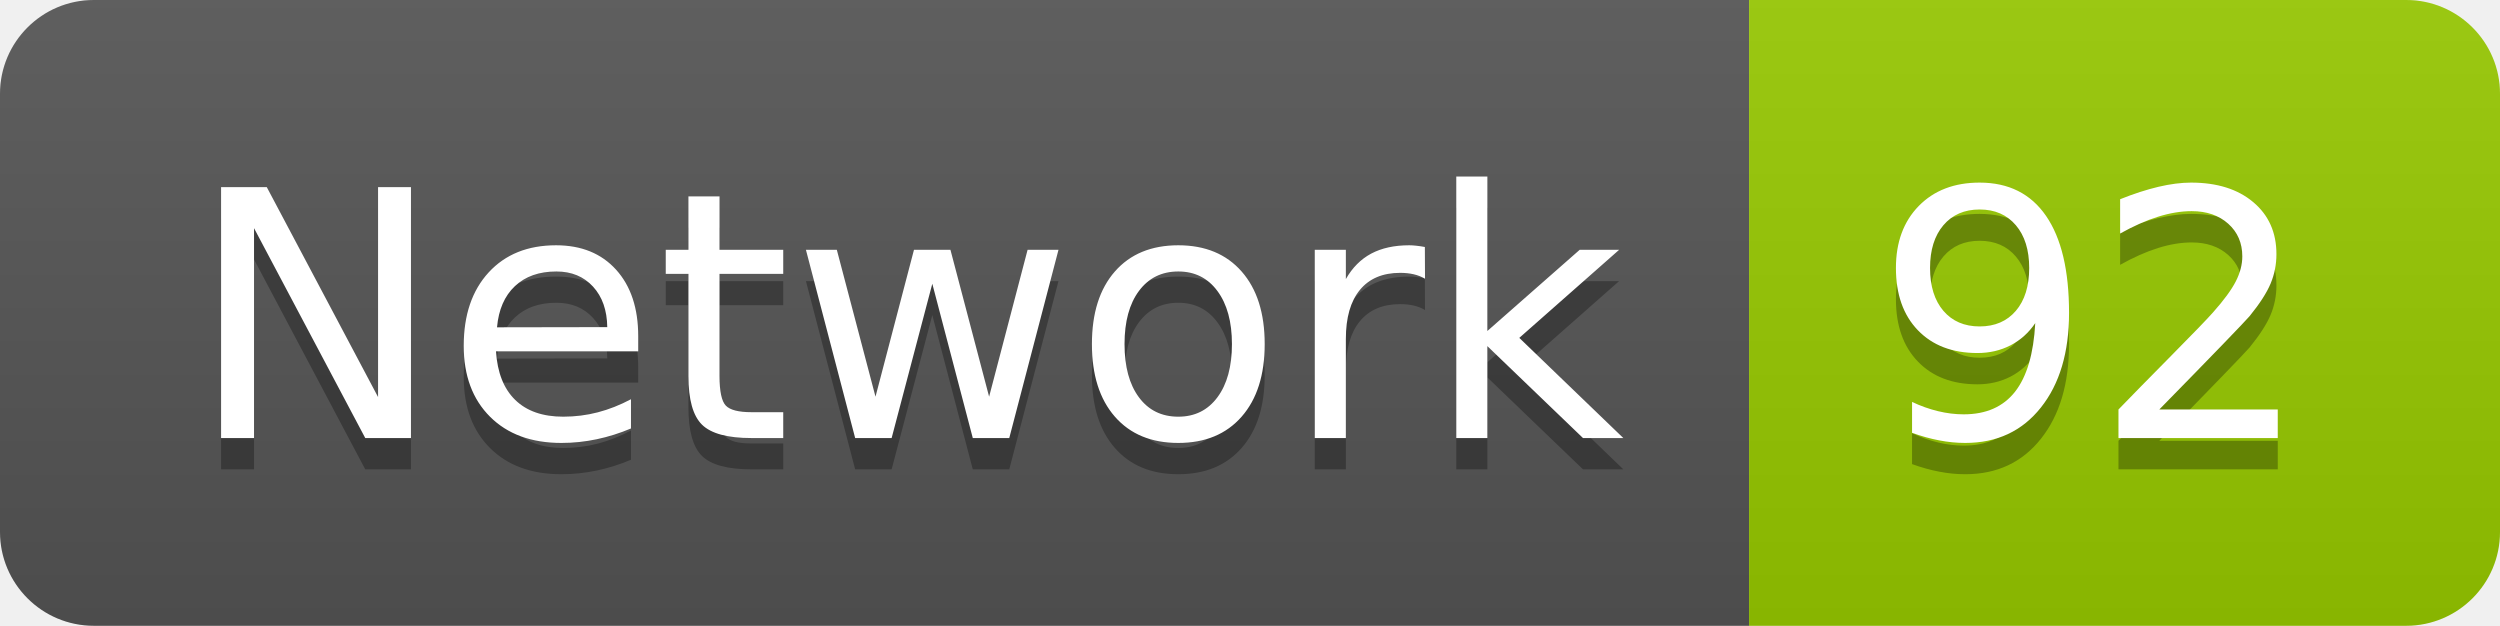
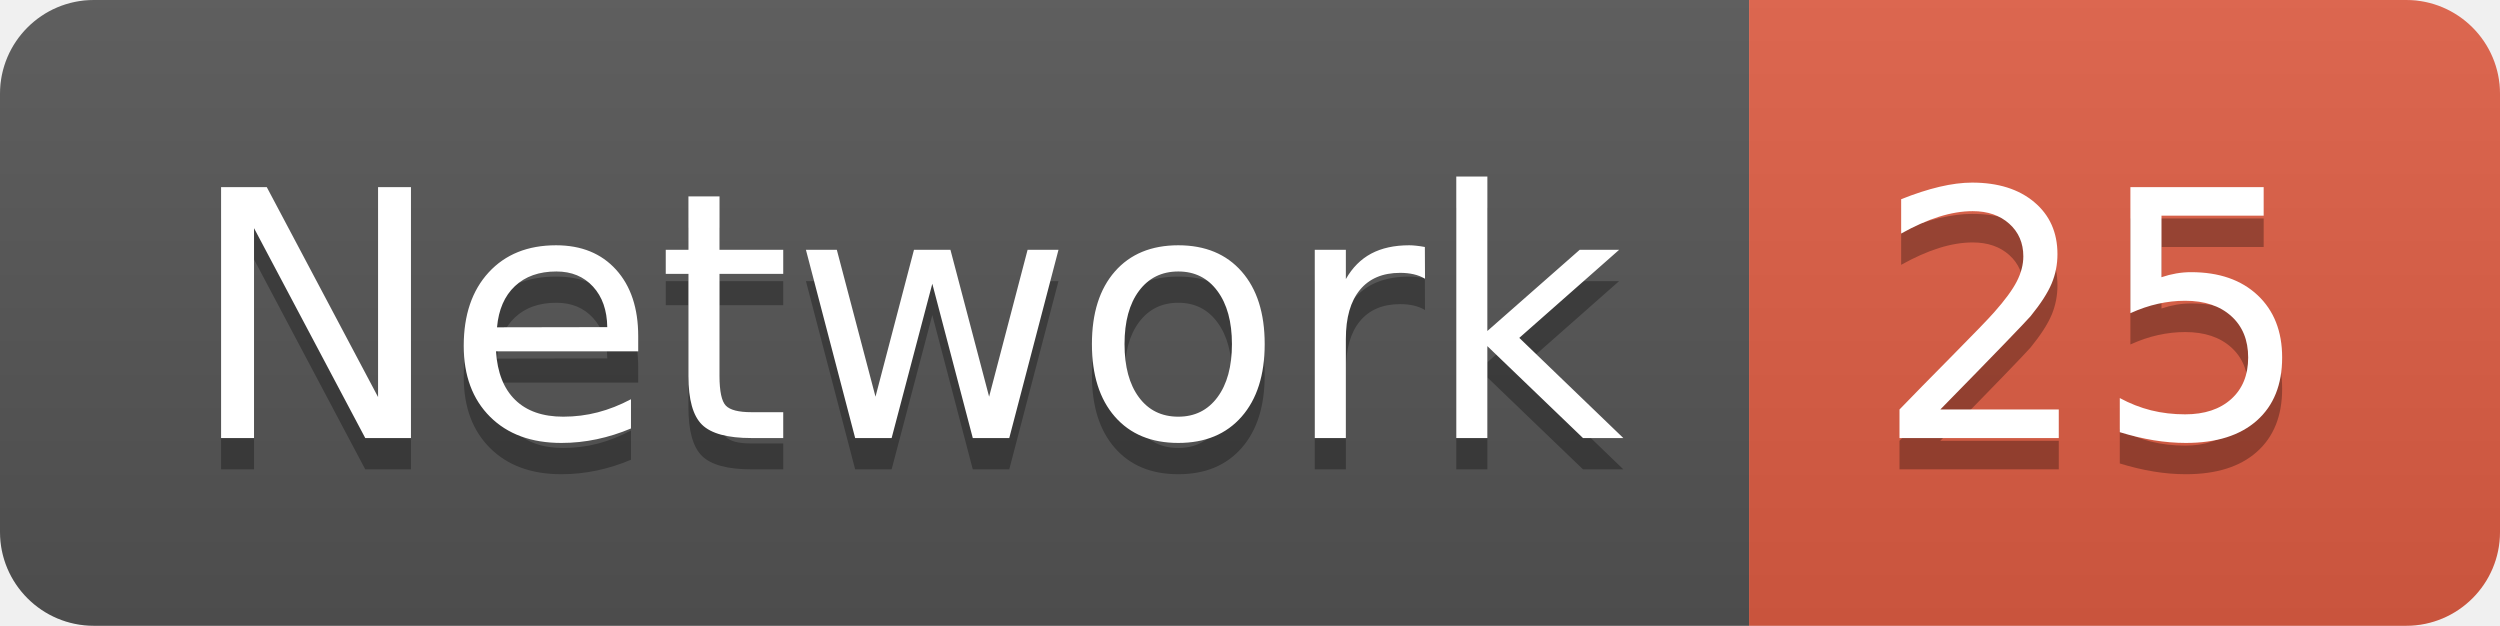
<svg xmlns="http://www.w3.org/2000/svg" width="79.9" height="20">
  <linearGradient id="smooth" x2="0" y2="100%">
    <stop offset="0" stop-color="#bbb" stop-opacity=".1" />
    <stop offset="1" stop-opacity=".1" />
  </linearGradient>
  <clipPath id="round">
    <rect width="79.9" height="20" rx="3" fill="#fff" />
  </clipPath>
  <g clip-path="url(#round)">
    <rect width="55.9" height="20" fill="#555" />
-     <rect x="55.9" width="24.0" height="20" fill="#97CA00" />
+     <rect x="55.9" width="24.0" height="20" fill="#e05d44" />
    <rect width="79.9" height="20" fill="url(#smooth)" />
  </g>
  <g fill="#fff" text-anchor="middle" font-family="DejaVu Sans,Verdana,Geneva,sans-serif" font-size="110">
    <text x="289.5" y="150" fill="#010101" fill-opacity=".3" transform="scale(0.1)" textLength="459.0" lengthAdjust="spacing">Network</text>
    <text x="289.5" y="140" transform="scale(0.1)" textLength="459.0" lengthAdjust="spacing">Network</text>
-     <text x="669.0" y="150" fill="#010101" fill-opacity=".3" transform="scale(0.1)" textLength="140.0" lengthAdjust="spacing">92</text>
-     <text x="669.0" y="140" transform="scale(0.1)" textLength="140.0" lengthAdjust="spacing">92</text>
+     <text x="669.0" y="150" fill="#010101" fill-opacity=".3" transform="scale(0.1)" textLength="140.0" lengthAdjust="spacing">25</text>
+     <text x="669.0" y="140" transform="scale(0.1)" textLength="140.0" lengthAdjust="spacing">25</text>
  </g>
</svg>
